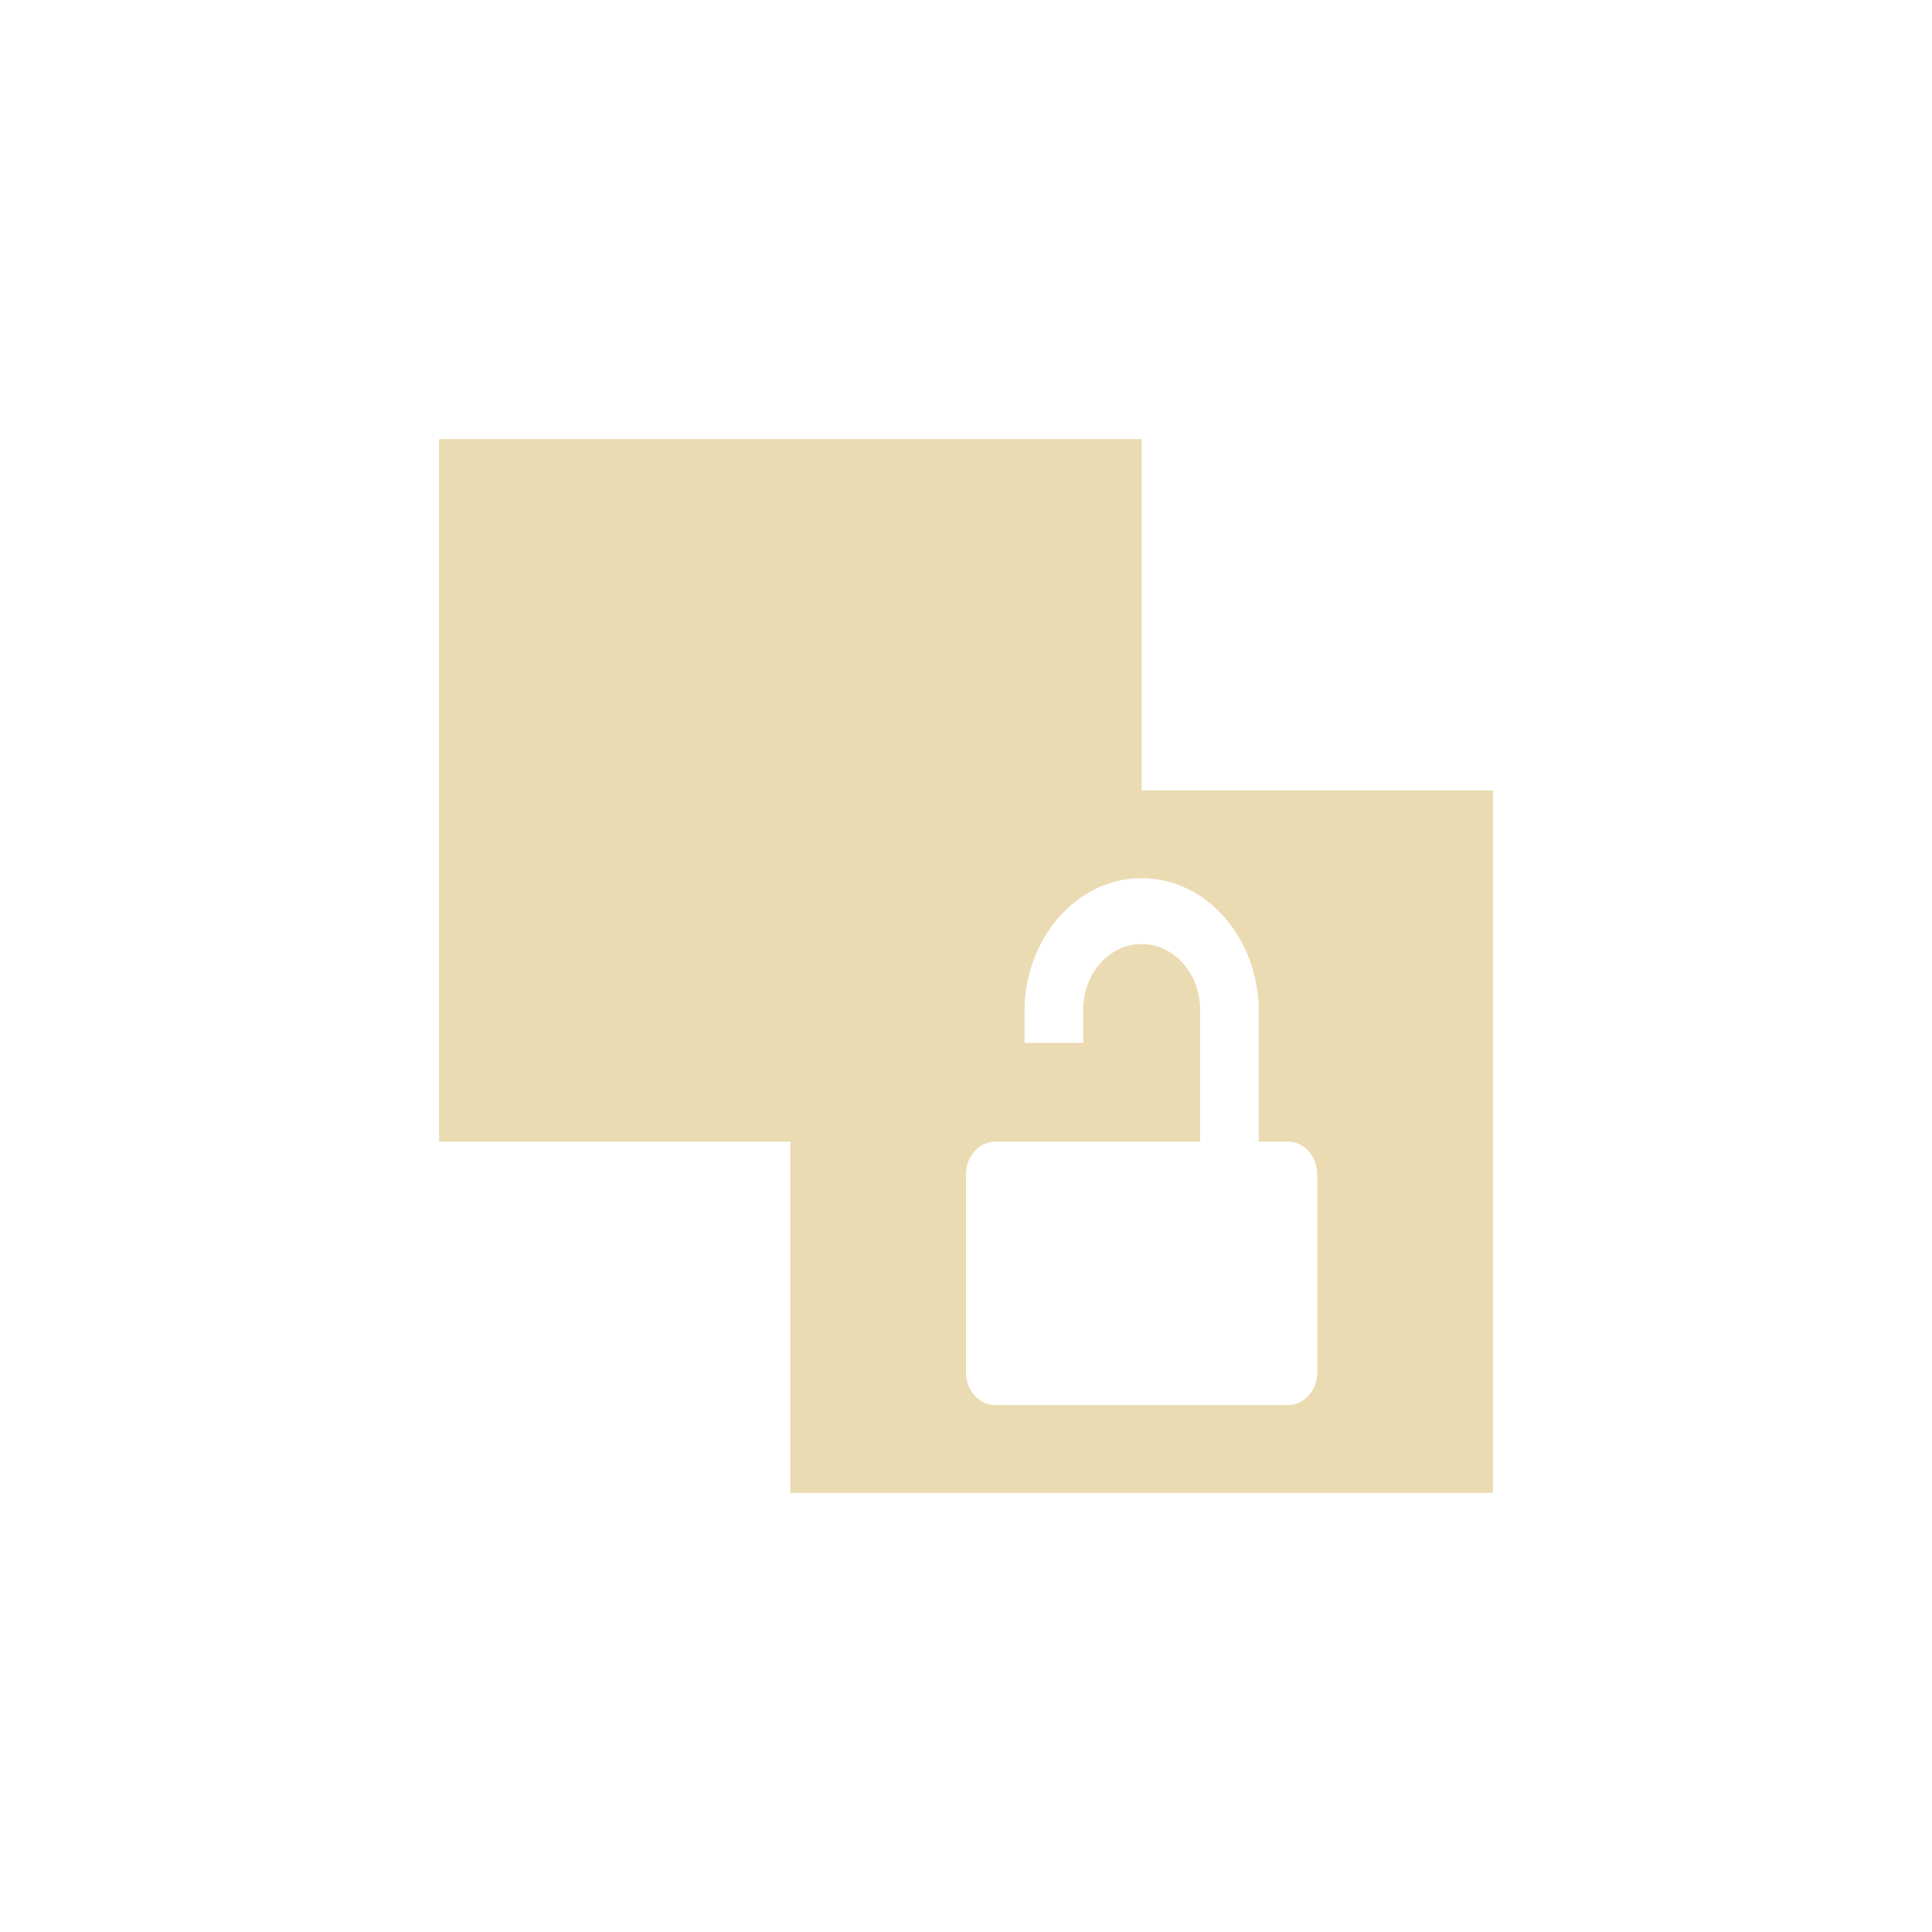
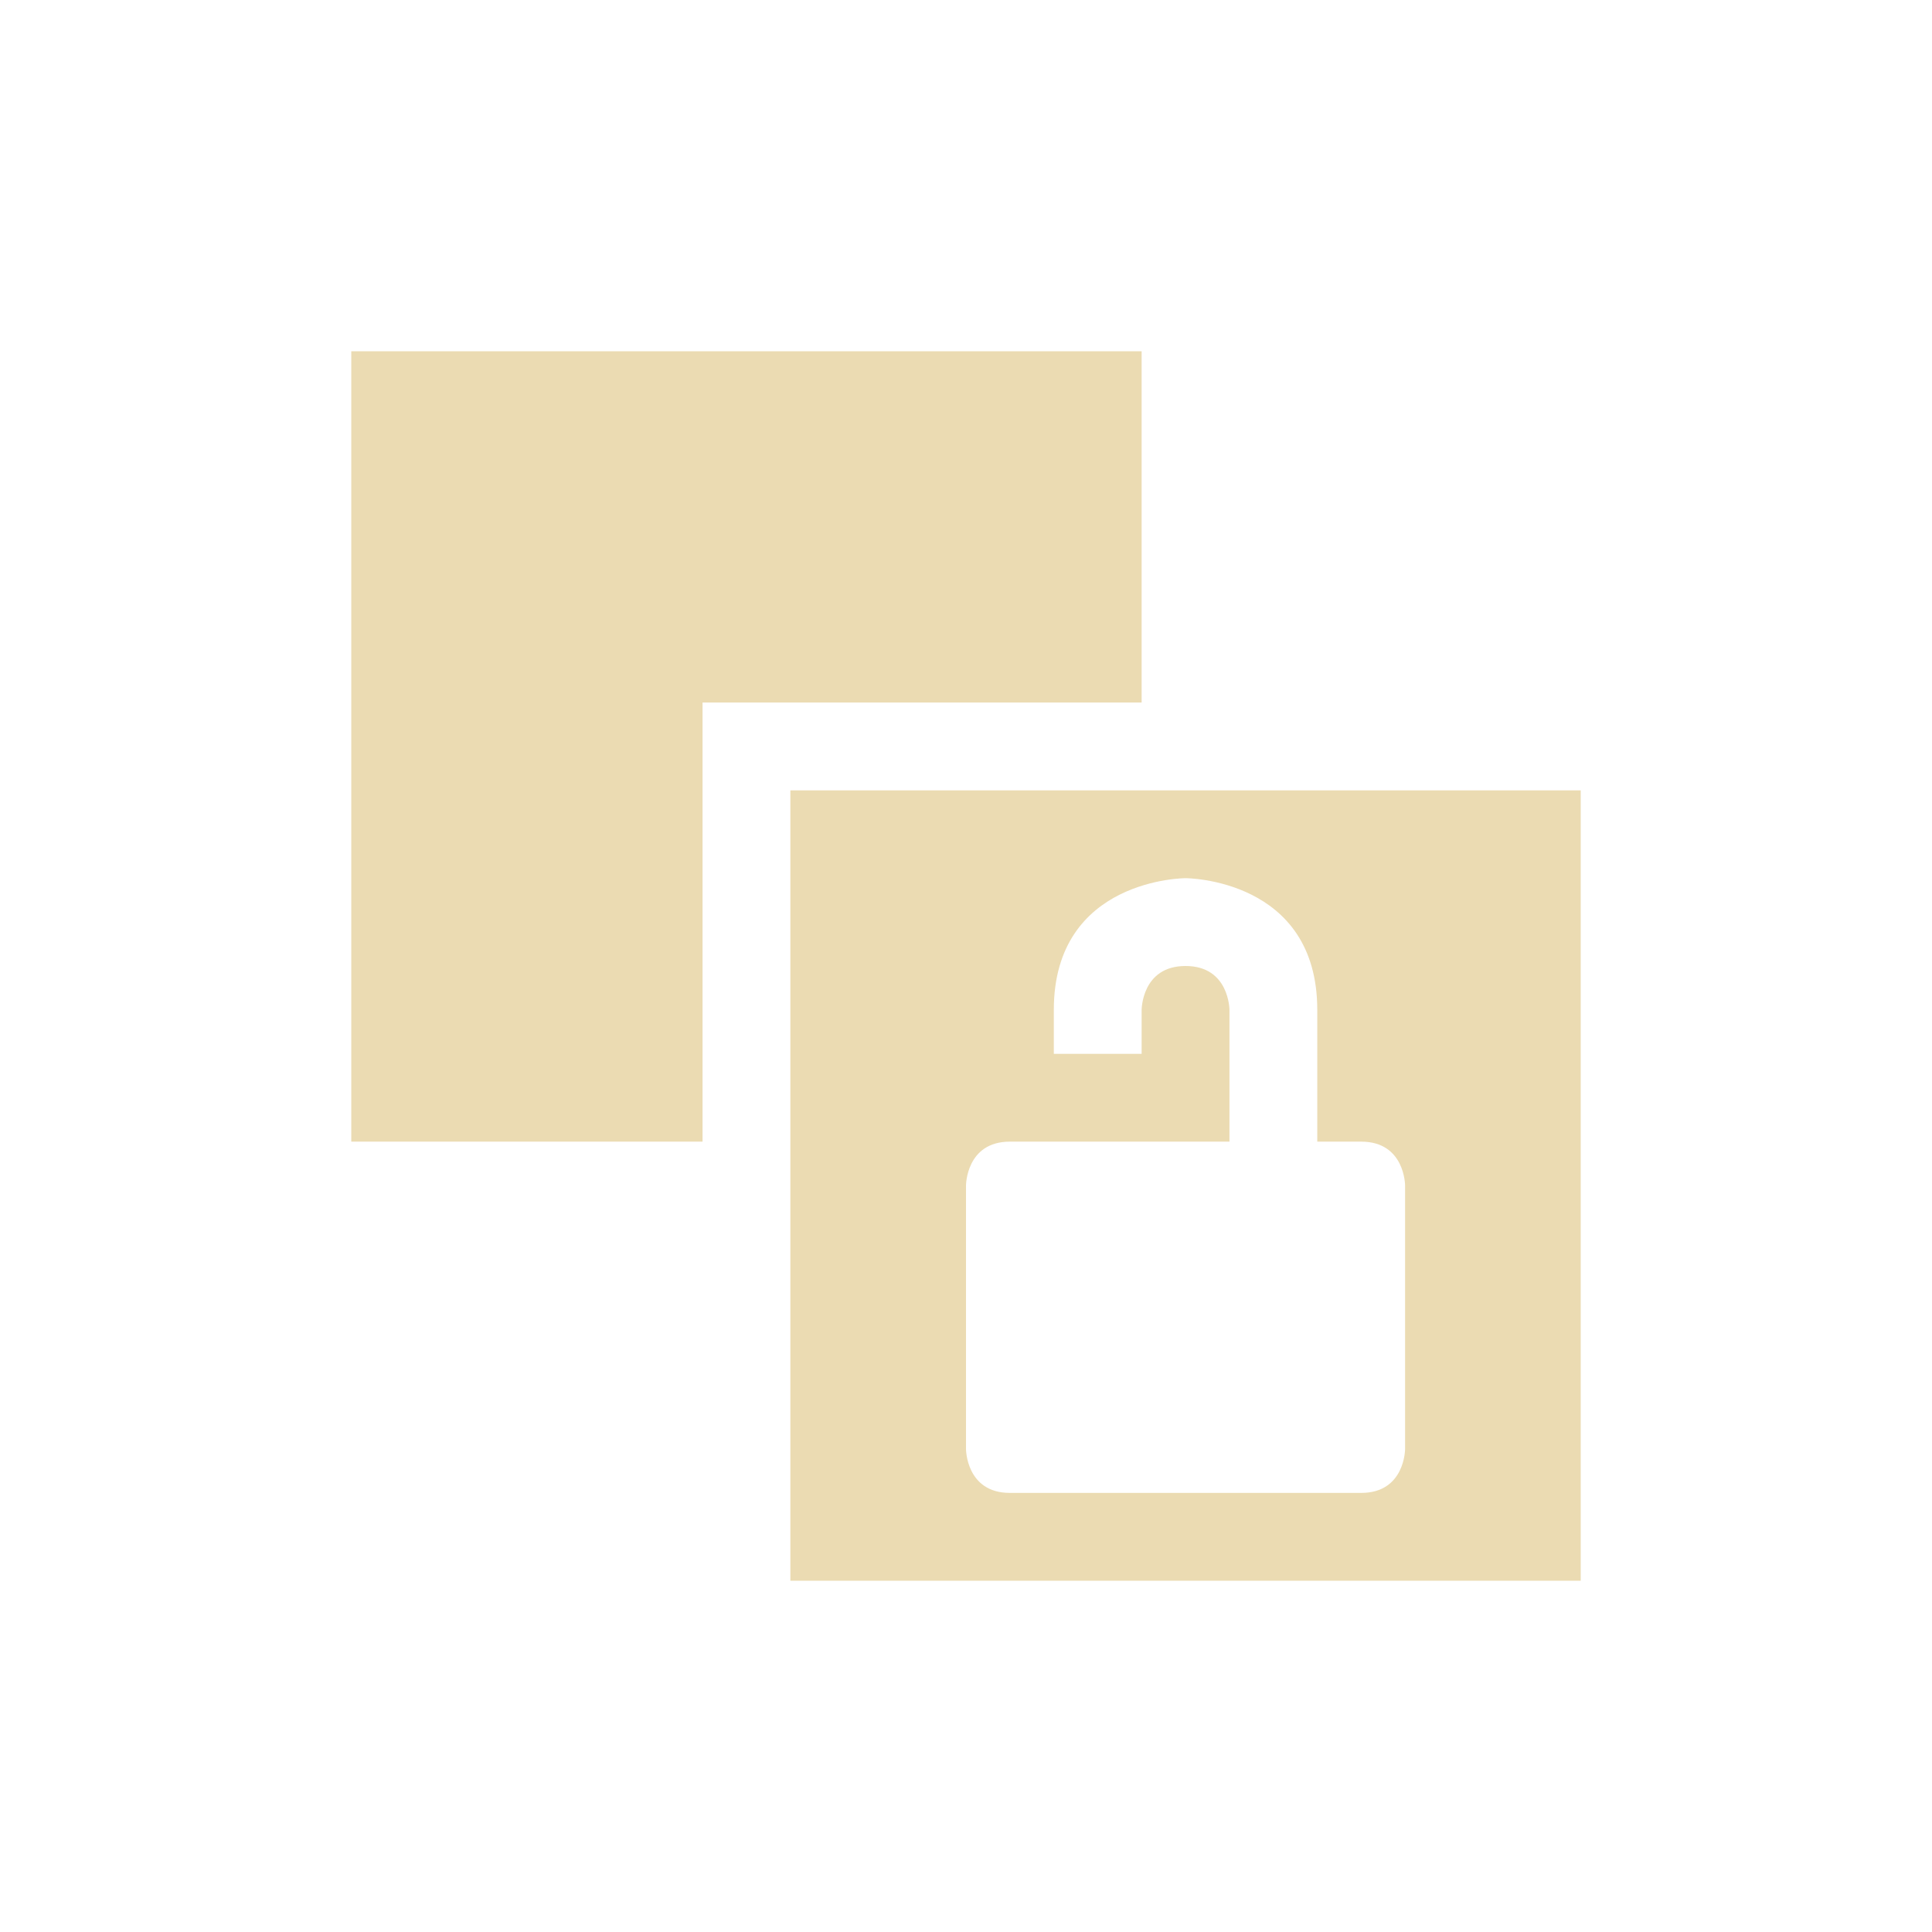
- <svg xmlns="http://www.w3.org/2000/svg" width="22" height="22" viewBox="0 0 22 22">
+ <svg xmlns="http://www.w3.org/2000/svg" width="22" height="22" version="1.1">
  <defs>
-     <style id="current-color-scheme" type="text/css">
-    .ColorScheme-Text { color:#ebdbb2; } .ColorScheme-Highlight { color:#458588; }
-   </style>
+     <style type="text/css">.ColorScheme-Text { color:#ebdbb2; } .ColorScheme-Highlight { color:#458588; }</style>
  </defs>
-   <path style="fill:currentColor" class="ColorScheme-Text" d="M 2 2 L 2 10 L 6 10 L 6 14 L 14 14 L 14 6 L 10 6 L 10 2 L 2 2 z M 10 7 C 10.739 7 11.334 7.683 11.334 8.523 L 11.334 10 L 11.666 10 C 11.851 10 12 10.167 12 10.375 L 12 12.625 C 12 12.833 11.851 13 11.666 13 L 8.334 13 C 8.149 13 8 12.833 8 12.625 L 8 10.375 C 8 10.167 8.149 10 8.334 10 L 10.666 10 L 10.666 8.5 C 10.666 8.085 10.369 7.75 10 7.75 C 9.631 7.75 9.334 8.085 9.334 8.5 L 9.334 8.875 L 8.666 8.875 L 8.666 8.5 C 8.677 7.671 9.268 7 10 7 z" transform="translate(3 3)" />
+   <path class="ColorScheme-Text" d="m9 9v9h9v-9zm4.5 1s1.5 0 1.5 1.5v1.5h0.5c0.5 0 0.5 0.5 0.5 0.5v3s0 0.5-0.5 0.5h-4c-0.5 0-0.5-0.5-0.5-0.5v-3s0-0.5 0.5-0.5h2.5v-1.5s0-0.5-0.5-0.5-0.5 0.5-0.5 0.5v0.5h-1v-0.5c0-1.5 1.5-1.5 1.5-1.5zm-9.5-6v9h4v-5h5v-4z" fill="currentColor" />
</svg>
